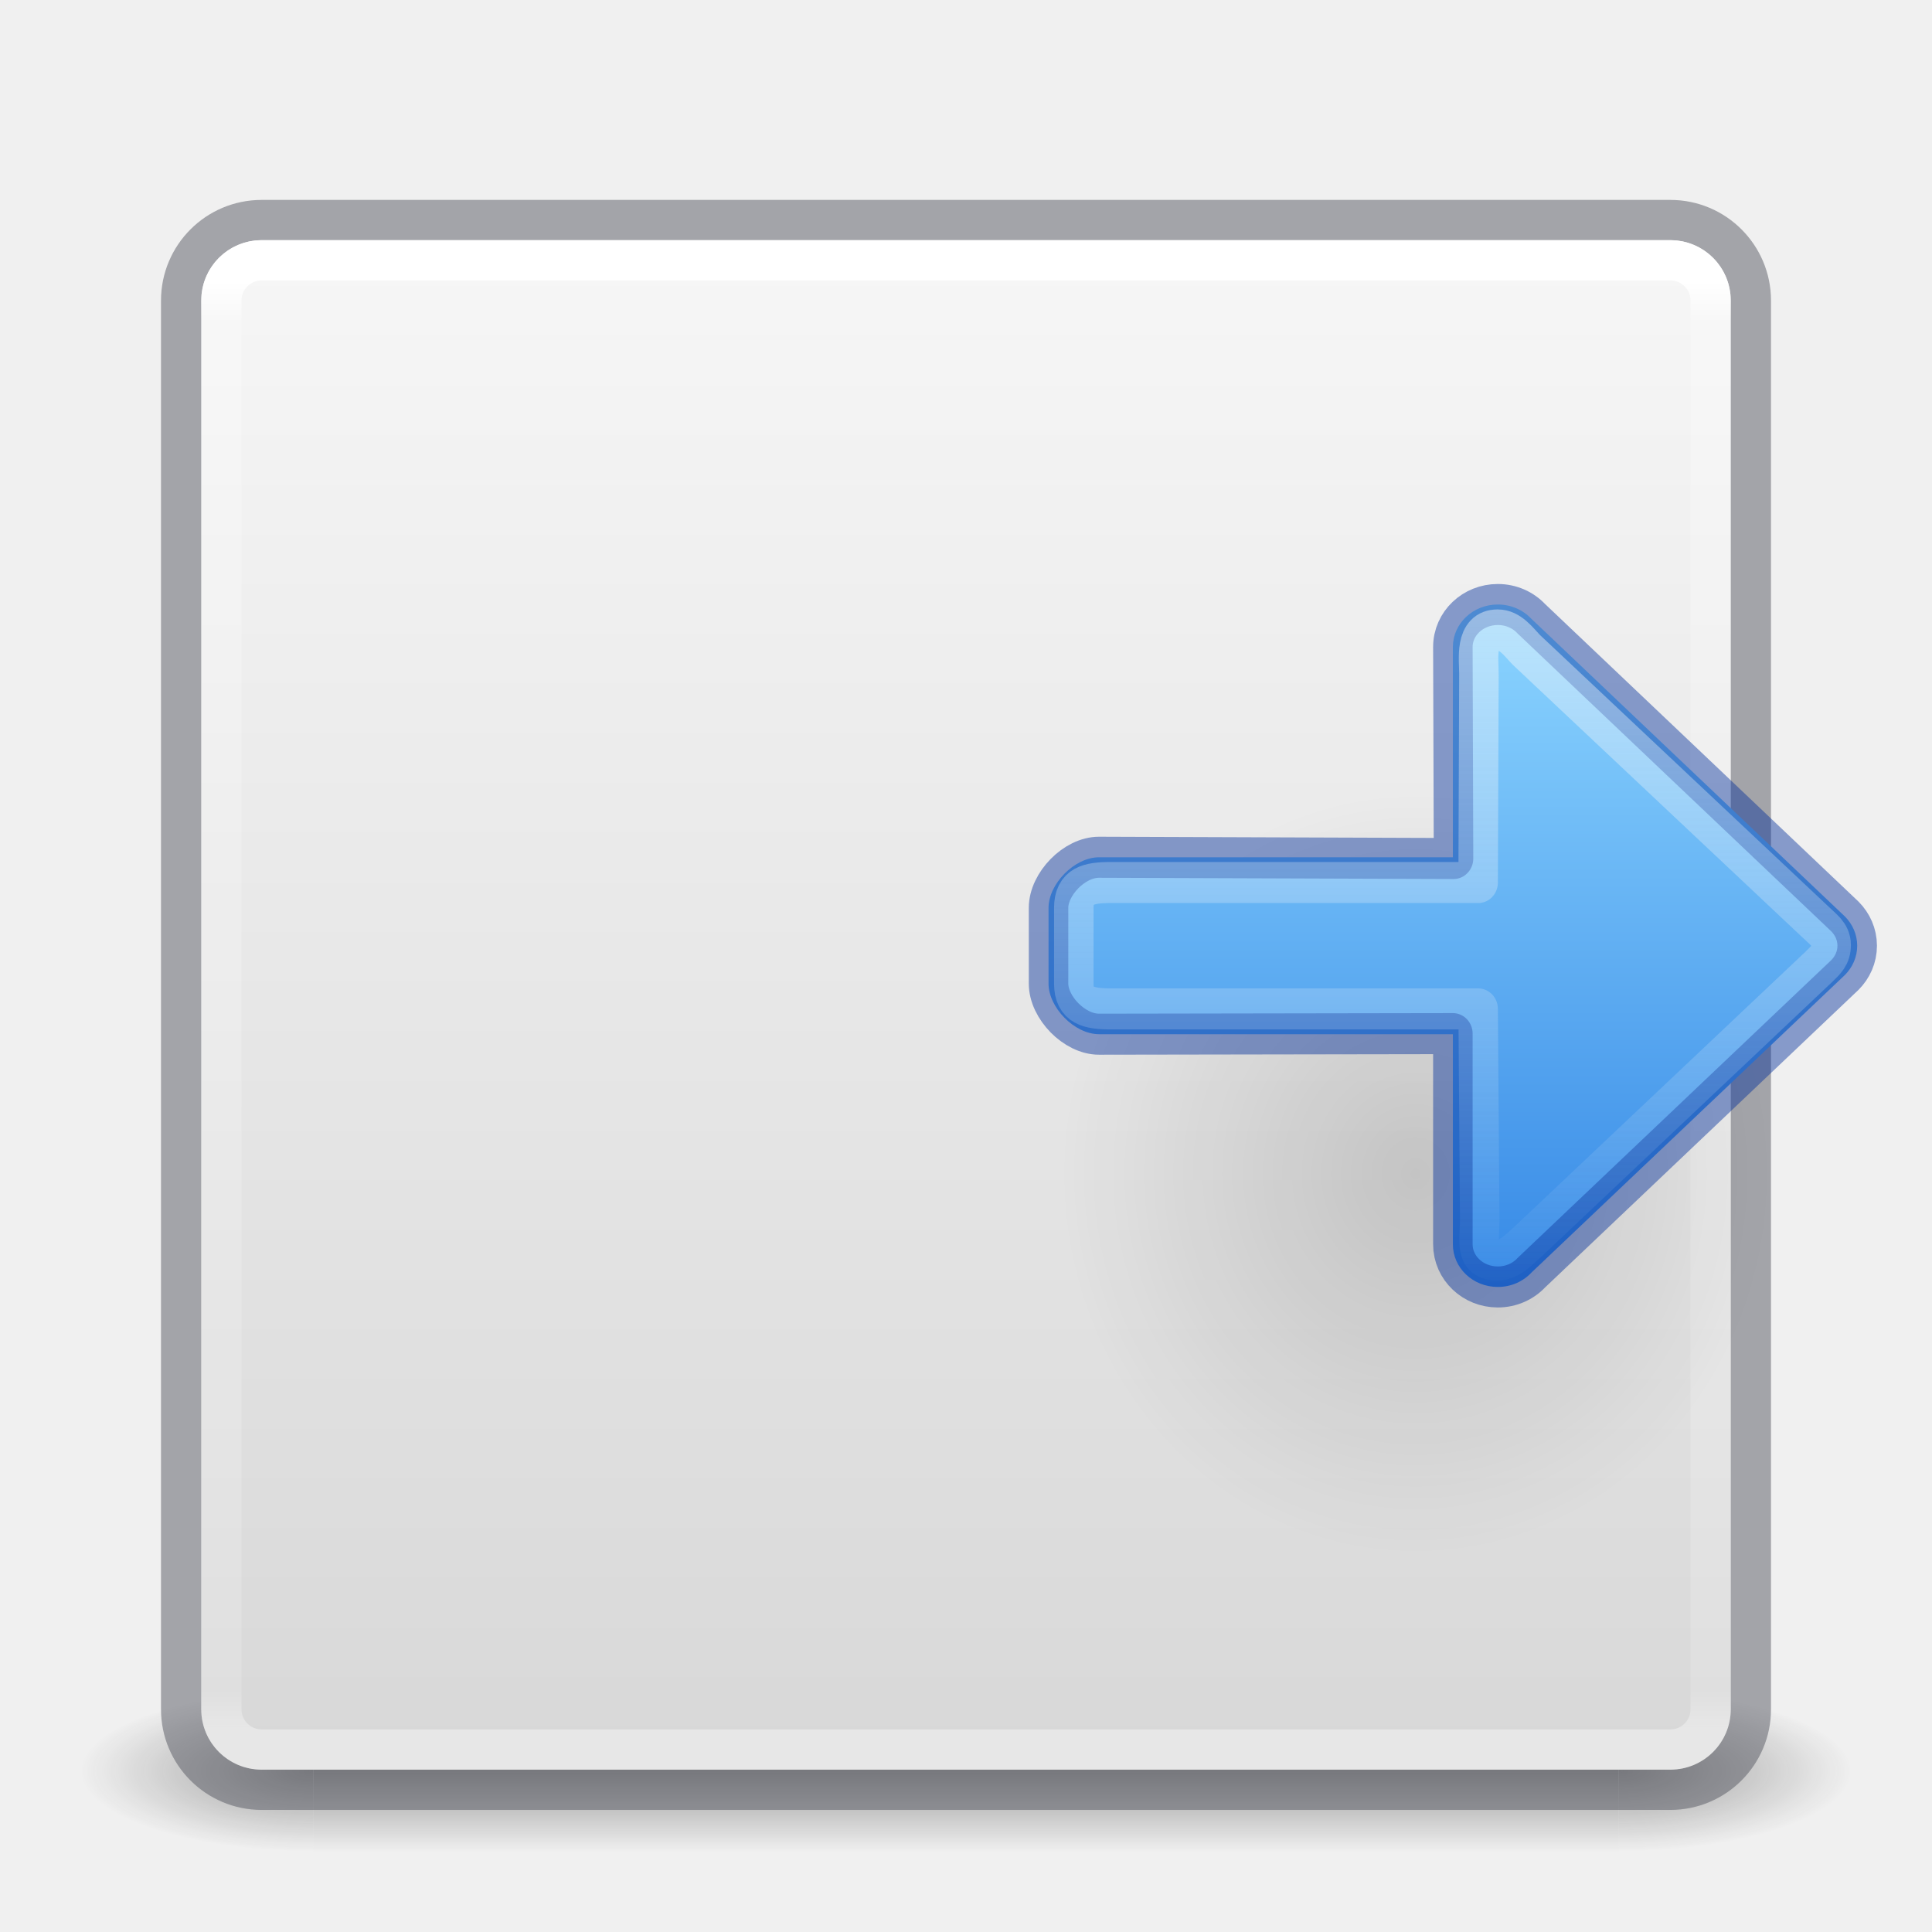
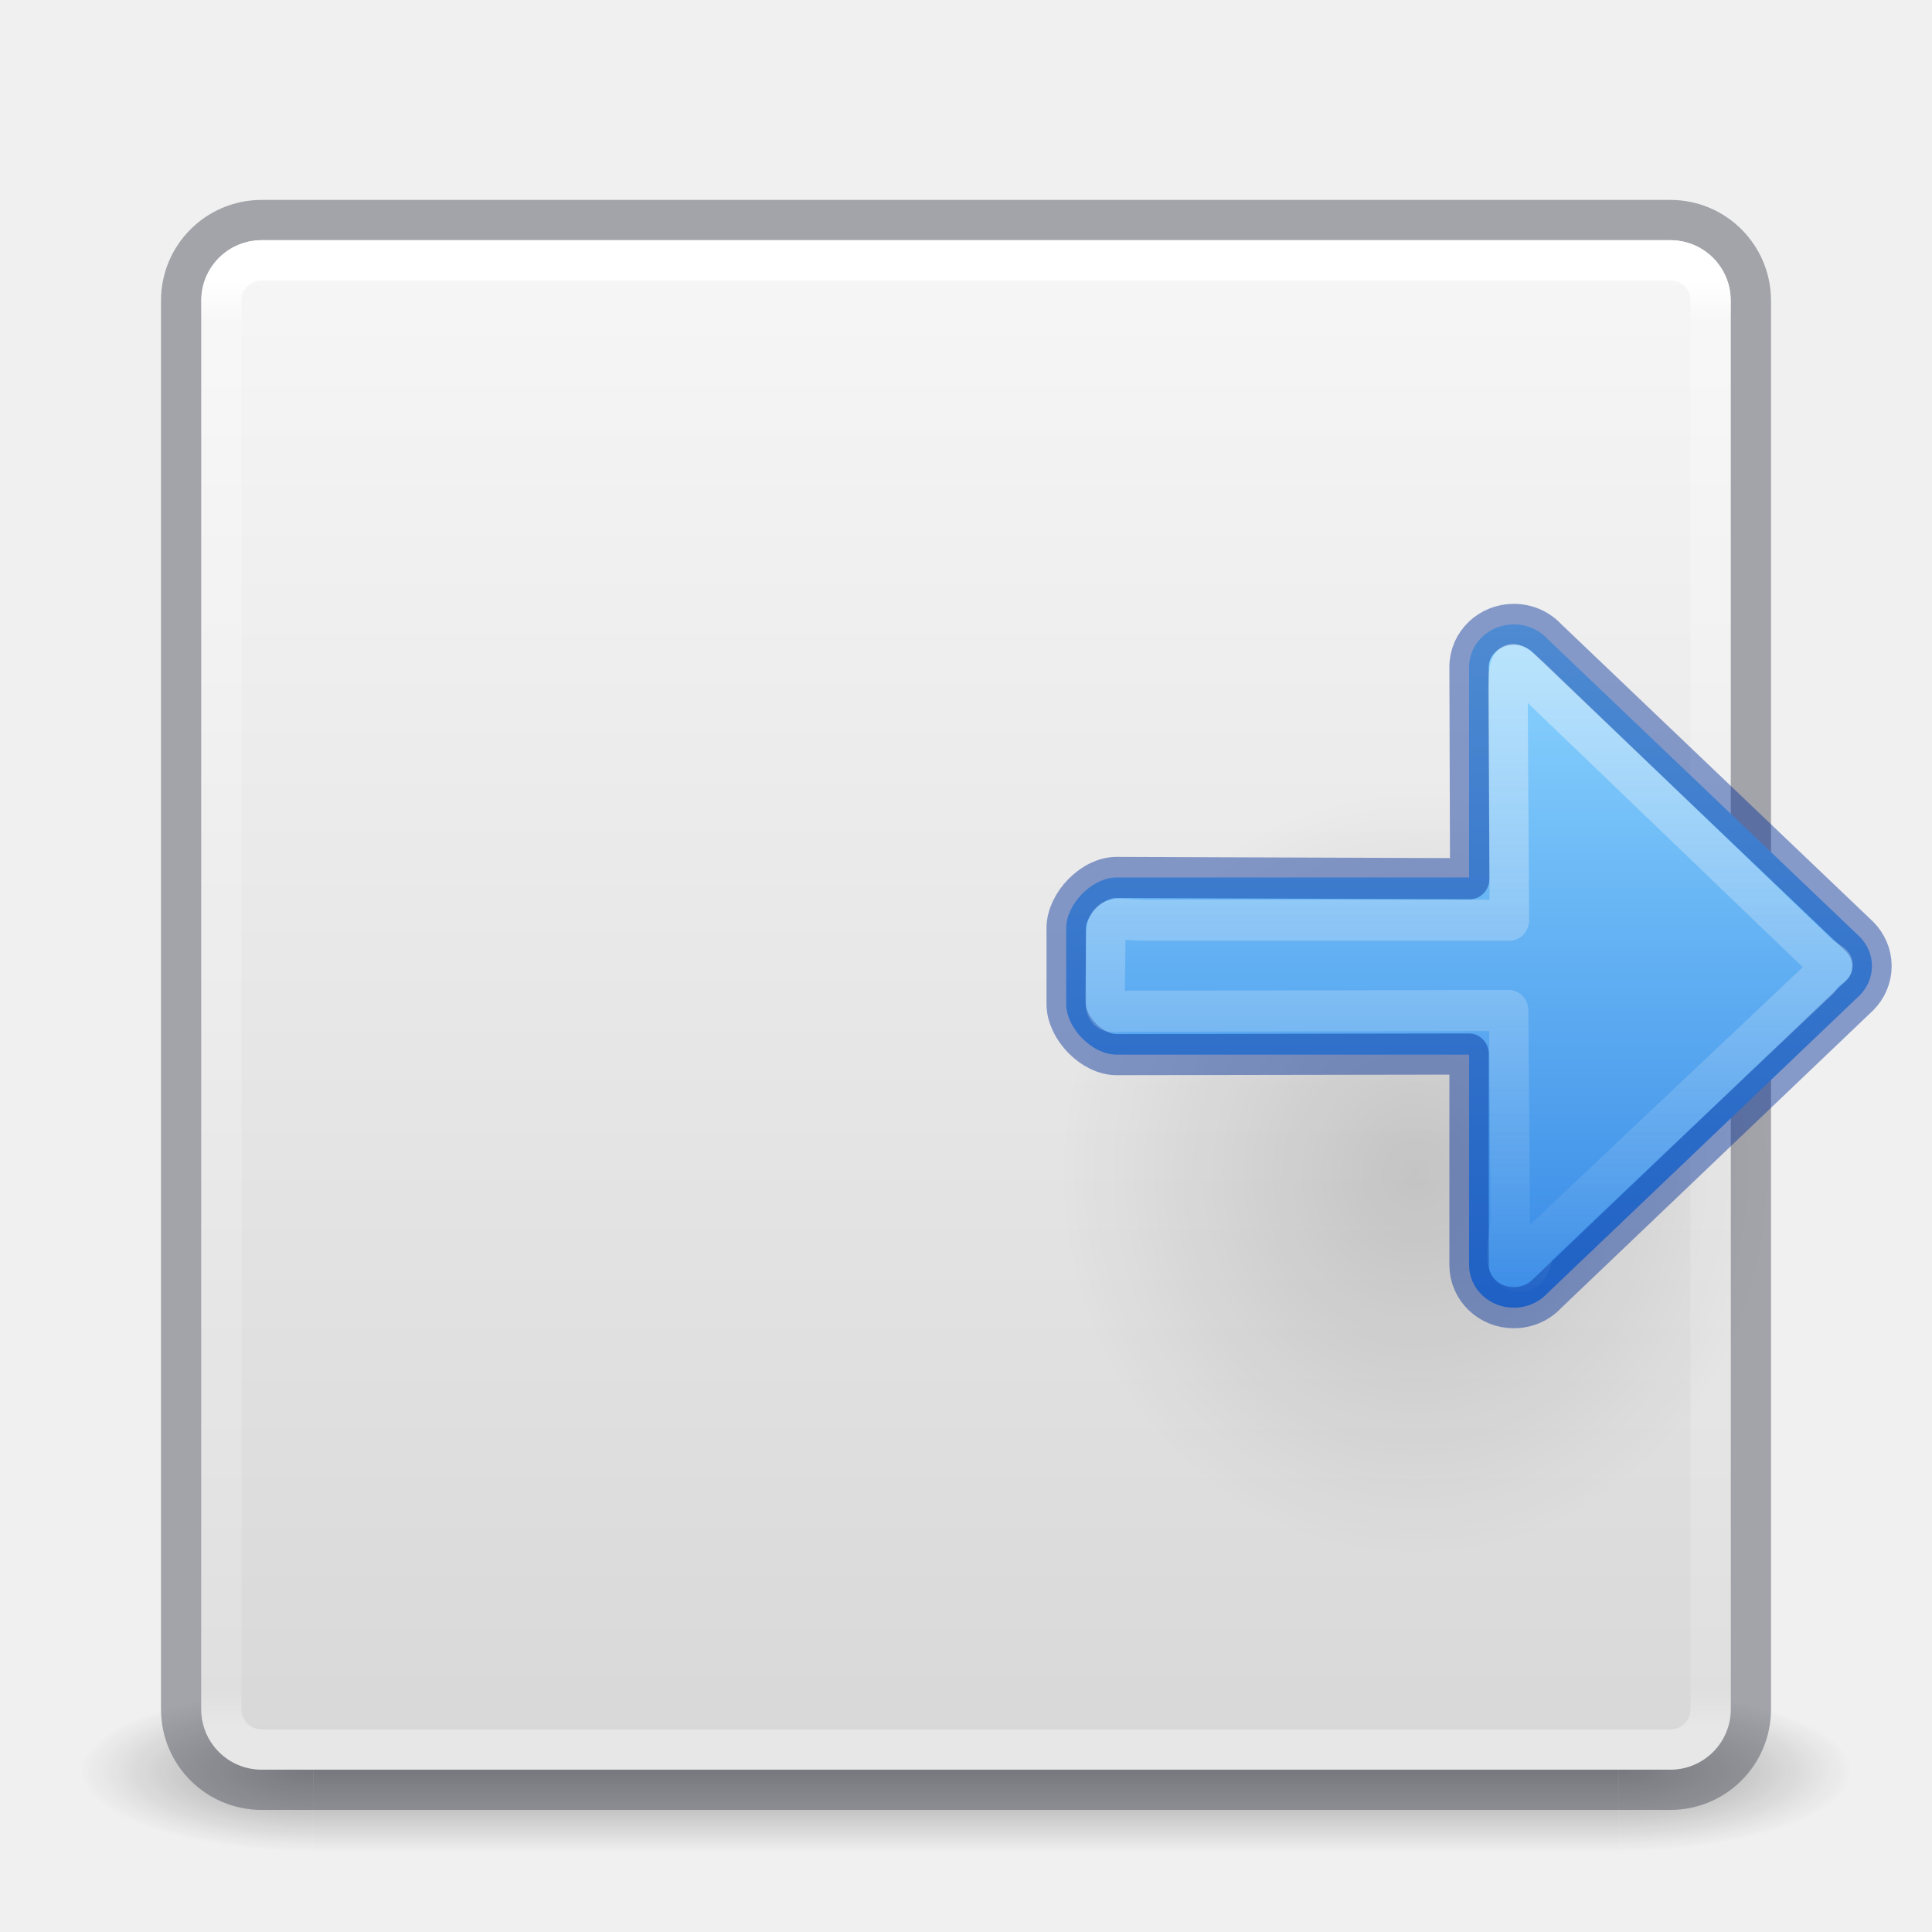
- <svg xmlns="http://www.w3.org/2000/svg" xmlns:ns2="http://www.openswatchbook.org/uri/2009/osb" xmlns:xlink="http://www.w3.org/1999/xlink" id="svg4117" height="48" width="48" version="1.1">
+ <svg xmlns="http://www.w3.org/2000/svg" xmlns:ns2="http://www.openswatchbook.org/uri/2009/osb" xmlns:xlink="http://www.w3.org/1999/xlink" version="1.1" width="48" height="48" id="svg4117">
  <defs id="defs4119">
    <linearGradient id="linearGradient3924">
-       <stop offset="0" style="stop-color:#ffffff;stop-opacity:1" id="stop3926" />
-       <stop offset="0.027" style="stop-color:#ffffff;stop-opacity:0.235" id="stop3928" />
-       <stop offset="0.972" style="stop-color:#ffffff;stop-opacity:0.157" id="stop3930" />
-       <stop offset="1" style="stop-color:#ffffff;stop-opacity:0.392" id="stop3932" />
+       <stop id="stop3926" style="stop-color:#ffffff;stop-opacity:1" offset="0" />
+       <stop id="stop3928" style="stop-color:#ffffff;stop-opacity:0.235" offset="0.027" />
+       <stop id="stop3930" style="stop-color:#ffffff;stop-opacity:0.157" offset="0.972" />
+       <stop id="stop3932" style="stop-color:#ffffff;stop-opacity:0.392" offset="1" />
    </linearGradient>
-     <radialGradient gradientTransform="matrix(2.003784,0,0,1.4,27.98813,-17.4)" gradientUnits="userSpaceOnUse" xlink:href="#linearGradient3688-166-749" id="radialGradient2873-966-168" fy="43.5" fx="4.993" r="2.5" cy="43.5" cx="4.993" />
+     <radialGradient cx="4.993" cy="43.5" r="2.5" fx="4.993" fy="43.5" id="radialGradient2873-966-168" xlink:href="#linearGradient3688-166-749" gradientUnits="userSpaceOnUse" gradientTransform="matrix(2.003784,0,0,1.4,27.98813,-17.4)" />
    <linearGradient id="linearGradient3688-166-749">
-       <stop offset="0" style="stop-color:#181818;stop-opacity:1" id="stop2883" />
-       <stop offset="1" style="stop-color:#181818;stop-opacity:0" id="stop2885" />
+       <stop id="stop2883" style="stop-color:#181818;stop-opacity:1" offset="0" />
+       <stop id="stop2885" style="stop-color:#181818;stop-opacity:0" offset="1" />
    </linearGradient>
-     <radialGradient gradientTransform="matrix(2.003784,0,0,1.4,-20.01187,-104.4)" gradientUnits="userSpaceOnUse" xlink:href="#linearGradient3688-464-309" id="radialGradient2875-742-326" fy="43.5" fx="4.993" r="2.5" cy="43.5" cx="4.993" />
+     <radialGradient cx="4.993" cy="43.5" r="2.5" fx="4.993" fy="43.5" id="radialGradient2875-742-326" xlink:href="#linearGradient3688-464-309" gradientUnits="userSpaceOnUse" gradientTransform="matrix(2.003784,0,0,1.4,-20.01187,-104.4)" />
    <linearGradient id="linearGradient3688-464-309">
-       <stop offset="0" style="stop-color:#181818;stop-opacity:1" id="stop2889" />
-       <stop offset="1" style="stop-color:#181818;stop-opacity:0" id="stop2891" />
+       <stop id="stop2889" style="stop-color:#181818;stop-opacity:1" offset="0" />
+       <stop id="stop2891" style="stop-color:#181818;stop-opacity:0" offset="1" />
    </linearGradient>
-     <linearGradient gradientUnits="userSpaceOnUse" xlink:href="#linearGradient3702-501-757" id="linearGradient2877-634-617" y2="39.999" x2="25.058" y1="47.028" x1="25.058" />
+     <linearGradient x1="25.058" y1="47.028" x2="25.058" y2="39.999" id="linearGradient2877-634-617" xlink:href="#linearGradient3702-501-757" gradientUnits="userSpaceOnUse" />
    <linearGradient id="linearGradient3702-501-757">
-       <stop offset="0" style="stop-color:#181818;stop-opacity:0" id="stop2895" />
-       <stop offset="0.5" style="stop-color:#181818;stop-opacity:1" id="stop2897" />
-       <stop offset="1" style="stop-color:#181818;stop-opacity:0" id="stop2899" />
+       <stop id="stop2895" style="stop-color:#181818;stop-opacity:0" offset="0" />
+       <stop id="stop2897" style="stop-color:#181818;stop-opacity:1" offset="0.5" />
+       <stop id="stop2899" style="stop-color:#181818;stop-opacity:0" offset="1" />
    </linearGradient>
-     <filter id="filter3831" color-interpolation-filters="sRGB">
-       <feGaussianBlur id="feGaussianBlur3833" stdDeviation="0.637" />
+     <filter color-interpolation-filters="sRGB" id="filter3831">
+       <feGaussianBlur stdDeviation="0.637" id="feGaussianBlur3833" />
    </filter>
    <clipPath id="clipPath3823">
-       <path style="fill:#ffffff;fill-opacity:1;stroke:none" id="path3825" d="M 108.812,58 C 107.254,58 106,59.254 106,60.812 l 0,24.375 C 106,86.746 107.254,88 108.812,88 l 24.375,0 C 134.746,88 136,86.746 136,85.188 l 0,-24.375 C 136,59.254 134.746,58 133.188,58 l -24.375,0 z m 7.188,4.5 10,0 0,8.75 5,0 -10,13.75 -10,-13.75 5,0 0,-8.75 z" />
+       <path d="M 108.812,58 C 107.254,58 106,59.254 106,60.812 l 0,24.375 C 106,86.746 107.254,88 108.812,88 l 24.375,0 C 134.746,88 136,86.746 136,85.188 l 0,-24.375 C 136,59.254 134.746,58 133.188,58 l -24.375,0 z m 7.188,4.5 10,0 0,8.75 5,0 -10,13.75 -10,-13.75 5,0 0,-8.75 z" id="path3825" style="fill:#ffffff;fill-opacity:1;stroke:none" />
    </clipPath>
-     <linearGradient gradientTransform="matrix(0.625,0,0,0.625,78.5,32.25)" gradientUnits="userSpaceOnUse" xlink:href="#linearGradient5010" id="linearGradient3812" y2="50.069" x2="65.263" y1="64.205" x1="65.263" />
-     <filter id="filter3806" color-interpolation-filters="sRGB">
-       <feGaussianBlur id="feGaussianBlur3808" stdDeviation="1.2" />
+     <linearGradient x1="65.263" y1="64.205" x2="65.263" y2="50.069" id="linearGradient3812" xlink:href="#linearGradient5010" gradientUnits="userSpaceOnUse" gradientTransform="matrix(0.625,0,0,0.625,78.5,32.25)" />
+     <filter color-interpolation-filters="sRGB" id="filter3806">
+       <feGaussianBlur stdDeviation="1.2" id="feGaussianBlur3808" />
    </filter>
-     <linearGradient gradientTransform="translate(0,4)" gradientUnits="userSpaceOnUse" xlink:href="#linearGradient3737" id="linearGradient3788" y2="75.095" x2="70" y1="54" x1="70" />
-     <linearGradient gradientTransform="matrix(0.9375,0,0,0.9375,-140.5,3.5)" gradientUnits="userSpaceOnUse" xlink:href="#linearGradient3778" id="linearGradient3773" y2="72" x2="88" y1="72" x1="56" />
-     <linearGradient gradientTransform="matrix(0.625,0,0,0.625,28.5,31.25)" gradientUnits="userSpaceOnUse" xlink:href="#linearGradient3737" id="linearGradient3832" y2="50.069" x2="65.263" y1="64.205" x1="65.263" />
-     <filter id="filter3174" color-interpolation-filters="sRGB">
-       <feGaussianBlur id="feGaussianBlur3176" stdDeviation="1.71" />
+     <linearGradient x1="70" y1="54" x2="70" y2="75.095" id="linearGradient3788" xlink:href="#linearGradient3737" gradientUnits="userSpaceOnUse" gradientTransform="translate(0,4)" />
+     <linearGradient x1="56" y1="72" x2="88" y2="72" id="linearGradient3773" xlink:href="#linearGradient3778" gradientUnits="userSpaceOnUse" gradientTransform="matrix(0.9375,0,0,0.9375,-140.5,3.5)" />
+     <linearGradient x1="65.263" y1="64.205" x2="65.263" y2="50.069" id="linearGradient3832" xlink:href="#linearGradient3737" gradientUnits="userSpaceOnUse" gradientTransform="matrix(0.625,0,0,0.625,28.5,31.25)" />
+     <filter color-interpolation-filters="sRGB" id="filter3174">
+       <feGaussianBlur stdDeviation="1.71" id="feGaussianBlur3176" />
    </filter>
    <linearGradient id="linearGradient3737">
-       <stop offset="0" style="stop-color:#ffffff;stop-opacity:1" id="stop3739" />
-       <stop offset="1" style="stop-color:#ffffff;stop-opacity:0" id="stop3741" />
+       <stop id="stop3739" style="stop-color:#ffffff;stop-opacity:1" offset="0" />
+       <stop id="stop3741" style="stop-color:#ffffff;stop-opacity:0" offset="1" />
    </linearGradient>
-     <linearGradient gradientTransform="scale(1.005865,0.994169)" gradientUnits="userSpaceOnUse" id="ButtonShadow" y2="7.017" x2="45.448" y1="92.54" x1="45.448">
-       <stop offset="0" style="stop-color:#000000;stop-opacity:1" id="stop3750" />
-       <stop offset="1" style="stop-color:#000000;stop-opacity:0.588" id="stop3752" />
+     <linearGradient x1="45.448" y1="92.54" x2="45.448" y2="7.017" id="ButtonShadow" gradientUnits="userSpaceOnUse" gradientTransform="scale(1.005865,0.994169)">
+       <stop id="stop3750" style="stop-color:#000000;stop-opacity:1" offset="0" />
+       <stop id="stop3752" style="stop-color:#000000;stop-opacity:0.588" offset="1" />
    </linearGradient>
    <linearGradient id="linearGradient5010">
-       <stop offset="0" style="stop-color:#000000;stop-opacity:1" id="stop5012" />
-       <stop offset="1" style="stop-color:#000000;stop-opacity:0" id="stop5014" />
+       <stop id="stop5012" style="stop-color:#000000;stop-opacity:1" offset="0" />
+       <stop id="stop5014" style="stop-color:#000000;stop-opacity:0" offset="1" />
    </linearGradient>
    <linearGradient id="linearGradient3778">
-       <stop offset="0" style="stop-color:#499119;stop-opacity:1" id="stop3780" />
-       <stop offset="1" style="stop-color:#8fd625;stop-opacity:1" id="stop3782" />
+       <stop id="stop3780" style="stop-color:#499119;stop-opacity:1" offset="0" />
+       <stop id="stop3782" style="stop-color:#8fd625;stop-opacity:1" offset="1" />
    </linearGradient>
-     <linearGradient gradientTransform="translate(2.4e-6,0.9674489)" gradientUnits="userSpaceOnUse" xlink:href="#linearGradient3924" id="linearGradient3084" y2="42.033" x2="24" y1="6.033" x1="24" />
+     <linearGradient x1="24" y1="6.033" x2="24" y2="42.033" id="linearGradient3084" xlink:href="#linearGradient3924" gradientUnits="userSpaceOnUse" gradientTransform="translate(2.4e-6,0.9674489)" />
    <linearGradient id="linearGradient909">
-       <stop offset="0" style="stop-color:#fafafa;stop-opacity:1" id="stop905" />
-       <stop offset="1" style="stop-color:#d4d4d4;stop-opacity:1" id="stop907" />
+       <stop id="stop905" style="stop-color:#fafafa;stop-opacity:1" offset="0" />
+       <stop id="stop907" style="stop-color:#d4d4d4;stop-opacity:1" offset="1" />
    </linearGradient>
-     <linearGradient gradientTransform="matrix(1.461539,0,0,1.461539,0.6153851,-48.35205)" gradientUnits="userSpaceOnUse" y2="-0.07" x2="14.33" y1="32.022" x1="14.33" id="linearGradient903" xlink:href="#linearGradient909" />
-     <radialGradient gradientTransform="matrix(-0.5654563,0,0,-0.6072327,49.21462,51.28053)" gradientUnits="userSpaceOnUse" xlink:href="#linearGradient5010" id="radialGradient3129" fy="36.421" fx="24.837" r="15.645" cy="36.421" cx="24.837" />
+     <linearGradient xlink:href="#linearGradient909" id="linearGradient903" x1="14.33" y1="32.022" x2="14.33" y2="-0.07" gradientUnits="userSpaceOnUse" gradientTransform="matrix(1.461539,0,0,1.461539,0.6153851,-48.35205)" />
+     <radialGradient cx="24.837" cy="36.421" r="15.645" fx="24.837" fy="36.421" id="radialGradient3129" xlink:href="#linearGradient5010" gradientUnits="userSpaceOnUse" gradientTransform="matrix(-0.5654563,0,0,-0.6072327,49.21462,51.28053)" />
    <linearGradient id="linearGradient1111">
-       <stop style="stop-color:#fafafa;stop-opacity:1;" offset="0" id="stop1107" />
-       <stop style="stop-color:#fafafa;stop-opacity:0;" offset="1" id="stop1109" />
+       <stop id="stop1107" offset="0" style="stop-color:#fafafa;stop-opacity:1;" />
+       <stop id="stop1109" offset="1" style="stop-color:#fafafa;stop-opacity:0;" />
    </linearGradient>
    <linearGradient id="linearGradient1353">
-       <stop id="stop1349" offset="0" style="stop-color:#3689e6;stop-opacity:1" />
-       <stop id="stop1351" offset="1" style="stop-color:#8cd5ff;stop-opacity:1" />
+       <stop style="stop-color:#3689e6;stop-opacity:1" offset="0" id="stop1349" />
+       <stop style="stop-color:#8cd5ff;stop-opacity:1" offset="1" id="stop1351" />
    </linearGradient>
-     <linearGradient ns2:paint="solid" id="linearGradient4526">
-       <stop id="stop4528" offset="0" style="stop-color:#ffffff;stop-opacity:1;" />
+     <linearGradient id="linearGradient4526" ns2:paint="solid">
+       <stop style="stop-color:#ffffff;stop-opacity:1;" offset="0" id="stop4528" />
    </linearGradient>
-     <linearGradient xlink:href="#linearGradient1353" id="linearGradient1064" x1="38" y1="27" x2="12" y2="27" gradientUnits="userSpaceOnUse" gradientTransform="translate(0,-2)" />
-     <linearGradient xlink:href="#linearGradient1111" id="linearGradient1113" x1="12" y1="25" x2="38.963" y2="25" gradientUnits="userSpaceOnUse" />
+     <linearGradient gradientTransform="translate(0,-2)" gradientUnits="userSpaceOnUse" y2="27" x2="12" y1="27" x1="38" id="linearGradient1064" xlink:href="#linearGradient1353" />
+     <linearGradient gradientUnits="userSpaceOnUse" y2="25" x2="38.963" y1="25" x1="12" id="linearGradient1113" xlink:href="#linearGradient1111" />
  </defs>
-   <g style="display:inline" id="g2036" transform="matrix(1.1,0,0,0.4444449,-2.400002,25.11107)">
-     <g style="opacity:0.4" id="g3712" transform="matrix(1.052632,0,0,1.285713,-1.263158,-13.42854)">
-       <rect style="fill:url(#radialGradient2873-966-168);fill-opacity:1;stroke:none" id="rect2801" y="40" x="38" height="7" width="5" />
-       <rect style="fill:url(#radialGradient2875-742-326);fill-opacity:1;stroke:none" id="rect3696" transform="scale(-1,-1)" y="-47" x="-10" height="7" width="5" />
-       <rect style="fill:url(#linearGradient2877-634-617);fill-opacity:1;stroke:none" id="rect3700" y="40" x="10" height="7" width="28" />
+   <g transform="matrix(1.1,0,0,0.4444449,-2.400002,25.11107)" id="g2036" style="display:inline">
+     <g transform="matrix(1.052632,0,0,1.285713,-1.263158,-13.42854)" id="g3712" style="opacity:0.4">
+       <rect width="5" height="7" x="38" y="40" id="rect2801" style="fill:url(#radialGradient2873-966-168);fill-opacity:1;stroke:none" />
+       <rect width="5" height="7" x="-10" y="-47" transform="scale(-1,-1)" id="rect3696" style="fill:url(#radialGradient2875-742-326);fill-opacity:1;stroke:none" />
+       <rect width="28" height="7" x="10" y="40" id="rect3700" style="fill:url(#linearGradient2877-634-617);fill-opacity:1;stroke:none" />
    </g>
  </g>
-   <rect style="color:#000000;display:inline;overflow:visible;visibility:visible;fill:url(#linearGradient903);fill-opacity:1;fill-rule:nonzero;stroke:none;stroke-width:1;marker:none;enable-background:accumulate" id="rect5505-6" y="-43.967" x="5" ry="1.5" rx="1.5" height="38" width="38" transform="scale(1,-1)" />
-   <rect style="color:#000000;fill:none;fill-opacity:1;fill-rule:nonzero;stroke:#555761;stroke-width:1;stroke-linecap:round;stroke-linejoin:round;stroke-miterlimit:4;stroke-opacity:1;stroke-dasharray:none;stroke-dashoffset:0;marker:none;visibility:visible;display:inline;overflow:visible;enable-background:accumulate;font-variant-east_asian:normal;opacity:0.5;vector-effect:none" id="rect5505-21" y="5.467" x="4.5" ry="2" rx="2" height="39" width="39" />
-   <rect style="fill:none;stroke:url(#linearGradient3084);stroke-width:1;stroke-linecap:round;stroke-linejoin:round;stroke-miterlimit:4;stroke-opacity:1;stroke-dasharray:none;stroke-dashoffset:0" id="rect6741-2" y="6.467" x="5.5" ry="1" rx="1" height="37" width="37" />
-   <g style="display:none" id="layer2" transform="translate(-135.8571,-31.05041)">
-     <path style="opacity:0.9;fill:url(#ButtonShadow);fill-opacity:1;fill-rule:nonzero;stroke:none;filter:url(#filter3174)" id="rect3745" d="M 11,7 48,5 85,7 c 3.324,0 6,2.676 6,6 l 0,73 c 0,3.324 -2.676,6 -6,6 L 11,92 C 7.676,92 5,89.324 5,86 L 5,13 C 5,9.676 7.676,7 11,7 z" />
+   <rect transform="scale(1,-1)" width="38" height="38" rx="1.5" ry="1.5" x="5" y="-43.967" id="rect5505-6" style="color:#000000;display:inline;overflow:visible;visibility:visible;fill:url(#linearGradient903);fill-opacity:1;fill-rule:nonzero;stroke:none;stroke-width:1;marker:none;enable-background:accumulate" />
+   <rect width="39" height="39" rx="2" ry="2" x="4.5" y="5.467" id="rect5505-21" style="color:#000000;fill:none;fill-opacity:1;fill-rule:nonzero;stroke:#555761;stroke-width:1;stroke-linecap:round;stroke-linejoin:round;stroke-miterlimit:4;stroke-opacity:1;stroke-dasharray:none;stroke-dashoffset:0;marker:none;visibility:visible;display:inline;overflow:visible;enable-background:accumulate;font-variant-east_asian:normal;opacity:0.5;vector-effect:none" />
+   <rect width="37" height="37" rx="1" ry="1" x="5.5" y="6.467" id="rect6741-2" style="fill:none;stroke:url(#linearGradient3084);stroke-width:1;stroke-linecap:round;stroke-linejoin:round;stroke-miterlimit:4;stroke-opacity:1;stroke-dasharray:none;stroke-dashoffset:0" />
+   <g transform="translate(-135.8571,-31.05041)" id="layer2" style="display:none">
+     <path d="M 11,7 48,5 85,7 c 3.324,0 6,2.676 6,6 l 0,73 c 0,3.324 -2.676,6 -6,6 L 11,92 C 7.676,92 5,89.324 5,86 L 5,13 C 5,9.676 7.676,7 11,7 z" id="rect3745" style="opacity:0.9;fill:url(#ButtonShadow);fill-opacity:1;fill-rule:nonzero;stroke:none;filter:url(#filter3174)" />
  </g>
-   <g style="display:none" id="layer4" transform="translate(-135.8571,-31.05041)">
-     <rect style="opacity:0.6;fill:#000000;fill-opacity:1;stroke:none;filter:url(#filter3806)" id="rect3790" transform="matrix(0,-1,1,0,0,4)" y="56" x="-86" ry="2.812" rx="2.812" height="30" width="30" />
-     <rect style="fill:url(#linearGradient3773);fill-opacity:1;stroke:none" id="rect2993" transform="matrix(0,-1,1,0,0,0)" y="56" x="-88" ry="2.812" rx="2.812" height="30" width="30" />
-     <path style="opacity:0.5;fill:url(#linearGradient3788);fill-opacity:1;stroke:none" id="rect3775" d="M 58.812,58 C 57.254,58 56,59.254 56,60.812 l 0,24.375 c 0,0.873 0.411,1.641 1.031,2.156 C 57.028,87.29 57,87.242 57,87.188 l 0,-24.375 C 57,61.254 58.171,60 59.625,60 l 22.75,0 C 83.829,60 85,61.254 85,62.812 l 0,24.375 c 0,0.055 -0.028,0.102 -0.031,0.156 C 85.589,86.829 86,86.061 86,85.188 l 0,-24.375 C 86,59.254 84.746,58 83.188,58 l -24.375,0 z" />
-     <path style="opacity:0.6;fill:url(#linearGradient3812);fill-opacity:1;fill-rule:nonzero;stroke:none;display:inline;filter:url(#filter3831)" id="path3810" clip-path="url(#clipPath3823)" transform="translate(-50,0)" d="m 116,63.5 0,8.75 -5,0 10,13.75 10,-13.75 -5,0 0,-8.75 -10,0 z" />
-     <path style="fill:url(#linearGradient3832);fill-opacity:1;fill-rule:nonzero;stroke:none;display:inline" id="path4278" d="m 66,62.5 0,8.75 -5,0 10,13.75 10,-13.75 -5,0 0,-8.75 -10,0 z" />
+   <g transform="translate(-135.8571,-31.05041)" id="layer4" style="display:none">
+     <rect width="30" height="30" rx="2.812" ry="2.812" x="-86" y="56" transform="matrix(0,-1,1,0,0,4)" id="rect3790" style="opacity:0.6;fill:#000000;fill-opacity:1;stroke:none;filter:url(#filter3806)" />
+     <rect width="30" height="30" rx="2.812" ry="2.812" x="-88" y="56" transform="matrix(0,-1,1,0,0,0)" id="rect2993" style="fill:url(#linearGradient3773);fill-opacity:1;stroke:none" />
+     <path d="M 58.812,58 C 57.254,58 56,59.254 56,60.812 l 0,24.375 c 0,0.873 0.411,1.641 1.031,2.156 C 57.028,87.29 57,87.242 57,87.188 l 0,-24.375 C 57,61.254 58.171,60 59.625,60 l 22.75,0 C 83.829,60 85,61.254 85,62.812 l 0,24.375 c 0,0.055 -0.028,0.102 -0.031,0.156 C 85.589,86.829 86,86.061 86,85.188 l 0,-24.375 C 86,59.254 84.746,58 83.188,58 l -24.375,0 z" id="rect3775" style="opacity:0.5;fill:url(#linearGradient3788);fill-opacity:1;stroke:none" />
+     <path d="m 116,63.5 0,8.75 -5,0 10,13.75 10,-13.75 -5,0 0,-8.75 -10,0 z" transform="translate(-50,0)" clip-path="url(#clipPath3823)" id="path3810" style="opacity:0.6;fill:url(#linearGradient3812);fill-opacity:1;fill-rule:nonzero;stroke:none;display:inline;filter:url(#filter3831)" />
+     <path d="m 66,62.5 0,8.75 -5,0 10,13.75 10,-13.75 -5,0 0,-8.75 -10,0 z" id="path4278" style="fill:url(#linearGradient3832);fill-opacity:1;fill-rule:nonzero;stroke:none;display:inline" />
  </g>
-   <path style="display:inline;overflow:visible;visibility:visible;opacity:0.141;fill:url(#radialGradient3129);fill-opacity:1;fill-rule:evenodd;stroke:none;stroke-width:1;marker:none" id="path3501" d="m 26.324,29.164 a 8.846,9.5 0 1 1 17.693,0 8.846,9.5 0 0 1 -17.693,0 z" />
-   <g style="stroke-width:1.563" id="g833" transform="matrix(0,0.6521246,0.6278434,0,21.02792,7.19332)">
-     <path id="path873-5" style="opacity:1;fill:url(#linearGradient1064);fill-opacity:1;stroke:none;stroke-width:6.251;stroke-linecap:round;stroke-linejoin:round" d="m 38,25.778 c 0,-0.985 -0.725,-1.778 -1.625,-1.778 H 28.37 V 10 c 0,-0.985 -1.026,-2 -1.926,-2 H 23.556 C 22.655,8 21.63,9.015 21.63,10 V 24 H 13.625 c -0.9,0 -1.625,0.793 -1.625,1.778 0,0.531 0.211,1.005 0.546,1.33 L 23.886,39.514 C 24.177,39.814 24.568,40 25,40 c 0.432,0 0.823,-0.186 1.114,-0.486 L 37.454,27.108 c 0.335,-0.325 0.546,-0.799 0.546,-1.33 z" />
-     <path id="path873-5-5" style="opacity:1;fill:none;fill-opacity:1;stroke:#002e99;stroke-width:1.563;stroke-linecap:round;stroke-linejoin:round;stroke-miterlimit:4;stroke-dasharray:none;stroke-opacity:0.444" d="m 38,25.778 c 0,-0.985 -0.725,-1.778 -1.625,-1.778 H 28.348 L 28.37,10 C 28.372,9.015 27.345,8 26.444,8 h -2.889 c -0.9,0 -1.929,1.015 -1.926,2 L 21.677,24.026 13.625,24 C 12.725,23.997 12,24.793 12,25.778 c 0,0.531 0.211,1.005 0.546,1.33 L 23.886,39.514 C 24.177,39.814 24.568,40 25,40 c 0.432,0 0.823,-0.186 1.114,-0.486 L 37.454,27.108 c 0.335,-0.325 0.546,-0.799 0.546,-1.33 z" />
-     <path id="path873-5-5-3" style="opacity:1;fill:none;fill-opacity:1;stroke:url(#linearGradient1113);stroke-width:1.563;stroke-linecap:round;stroke-linejoin:round;stroke-miterlimit:4;stroke-dasharray:none;stroke-opacity:0.444" d="m 36.969,25.771 c 0,-0.929 -0.667,-0.715 -1.496,-0.708 L 27.407,25 V 10.5 C 27.411,9.571 27.273,9 26.444,9 H 23.556 C 22.727,9 22.584,9.571 22.593,10.5 V 25 l -7.94,0.031 c -0.577,0.002 -1.684,-0.189 -1.684,0.74 0,0.501 0.444,0.823 0.753,1.13 l 10.378,11.453 c 0.268,0.284 0.472,0.615 0.869,0.615 0.398,0 0.57,-0.206 0.838,-0.49 L 36.31,26.932 c 0.246,-0.307 0.659,-0.66 0.659,-1.161 z" />
+   <path d="m 26.324,29.164 a 8.846,9.5 0 1 1 17.693,0 8.846,9.5 0 0 1 -17.693,0 z" id="path3501" style="display:inline;overflow:visible;visibility:visible;opacity:0.141;fill:url(#radialGradient3129);fill-opacity:1;fill-rule:evenodd;stroke:none;stroke-width:1;marker:none" />
+   <g transform="matrix(0,0.6529235,0.6255873,0,21.48472,7.6781)" id="g833" style="stroke-width:1.565">
+     <path d="m 38,25.778 c 0,-0.985 -0.725,-1.778 -1.625,-1.778 H 28.37 V 10 c 0,-0.985 -1.026,-2 -1.926,-2 H 23.556 C 22.655,8 21.63,9.015 21.63,10 V 24 H 13.625 c -0.9,0 -1.625,0.793 -1.625,1.778 0,0.531 0.211,1.005 0.546,1.33 L 23.886,39.514 C 24.177,39.814 24.568,40 25,40 c 0.432,0 0.823,-0.186 1.114,-0.486 L 37.454,27.108 c 0.335,-0.325 0.546,-0.799 0.546,-1.33 z" style="opacity:1;fill:url(#linearGradient1064);fill-opacity:1;stroke:none;stroke-width:6.259;stroke-linecap:round;stroke-linejoin:round" id="path873-5" />
+     <path d="m 38,25.778 c 0,-0.985 -0.725,-1.778 -1.625,-1.778 H 28.348 L 28.37,10 C 28.372,9.015 27.345,8 26.444,8 h -2.889 c -0.9,0 -1.929,1.015 -1.926,2 L 21.677,24.026 13.625,24 C 12.725,23.997 12,24.793 12,25.778 c 0,0.531 0.211,1.005 0.546,1.33 L 23.886,39.514 C 24.177,39.814 24.568,40 25,40 c 0.432,0 0.823,-0.186 1.114,-0.486 L 37.454,27.108 c 0.335,-0.325 0.546,-0.799 0.546,-1.33 z" style="opacity:1;fill:none;fill-opacity:1;stroke:#002e99;stroke-width:1.565;stroke-linecap:round;stroke-linejoin:round;stroke-miterlimit:4;stroke-dasharray:none;stroke-opacity:0.444" id="path873-5-5" />
+     <path d="m 36.61,26.057 c 0,-0.929 -1.219,-0.428 -2.047,-0.422 l -7.872,-0.062 0.028,-15.015 c 0.004,-0.929 0.169,-1.024 -0.66,-1.013 l -2.227,0.029 c -0.829,0.011 -0.586,0.542 -0.577,1.471 v 14.557 l -8.381,-0.055 c -1.639,-0.012 -1.621,0.041 -0.793,0.953 l 10.543,11.453 c 0.596,0.876 0.079,0.452 0.881,-0.047 L 35.593,26.76 c 0.246,-0.307 1.017,-0.202 1.017,-0.703 z" style="opacity:1;fill:none;fill-opacity:1;stroke:url(#linearGradient1113);stroke-width:1.565;stroke-linecap:round;stroke-linejoin:round;stroke-miterlimit:4;stroke-dasharray:none;stroke-opacity:0.444" id="path873-5-5-3" />
  </g>
</svg>
